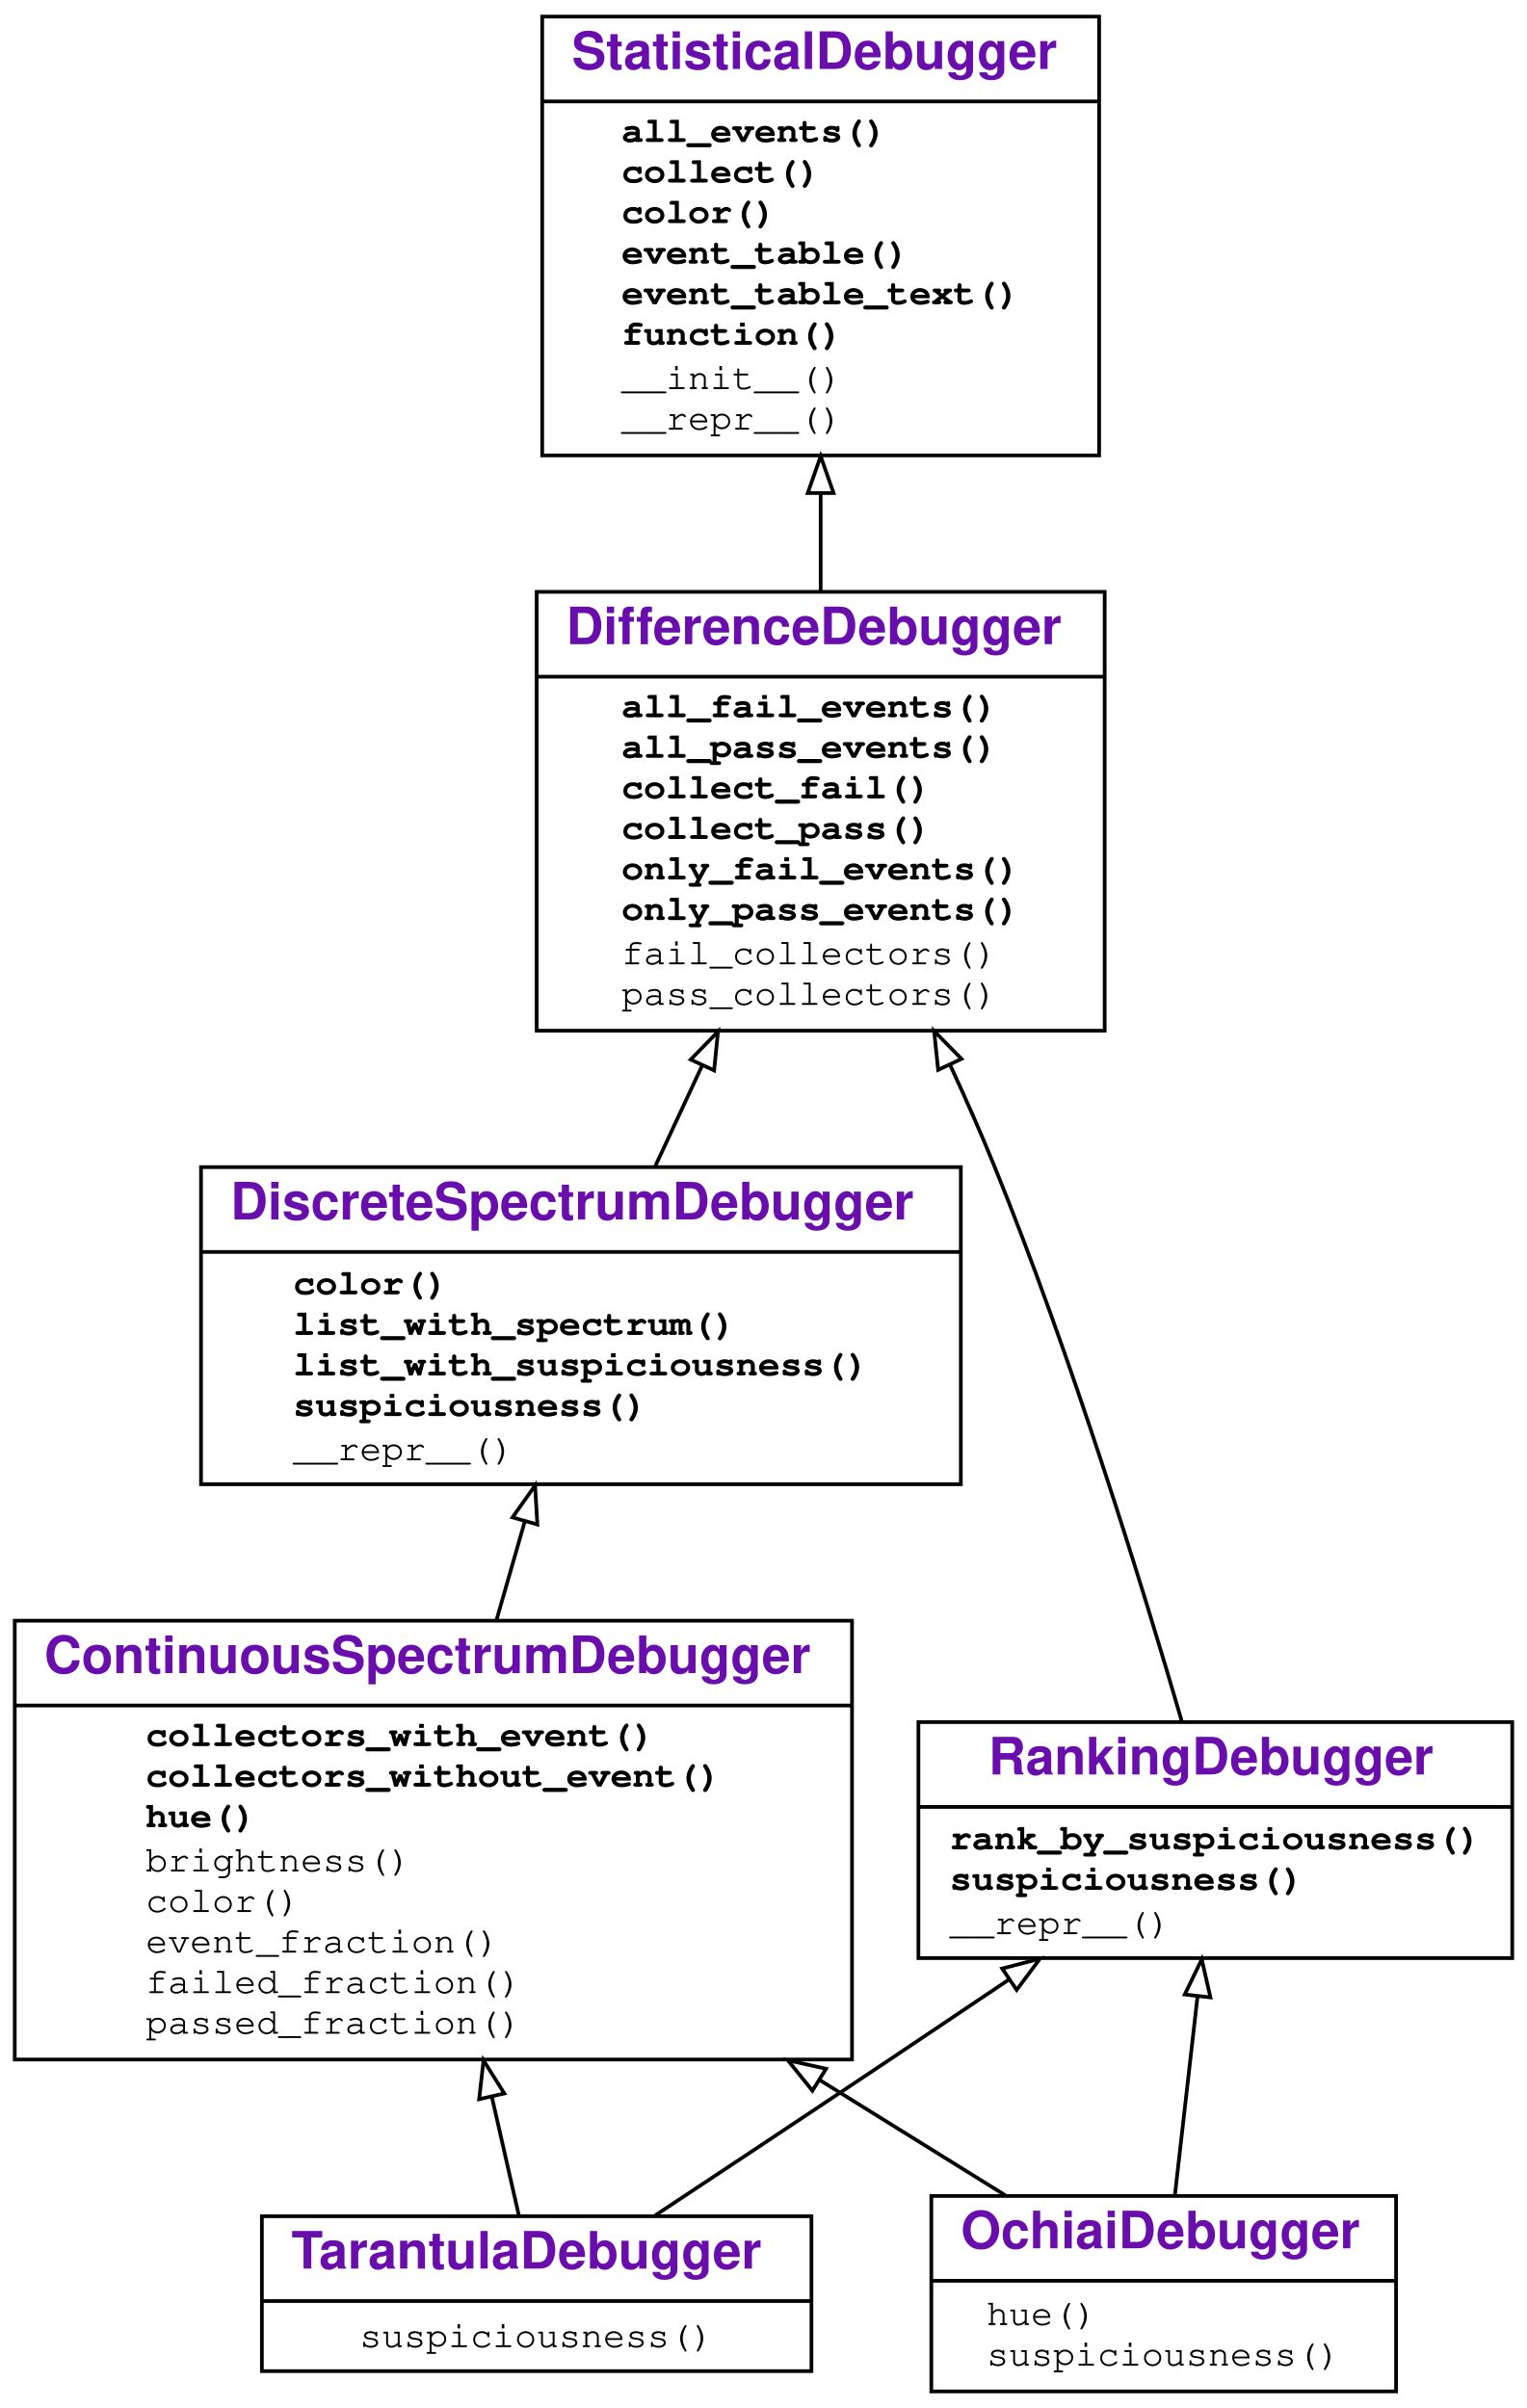
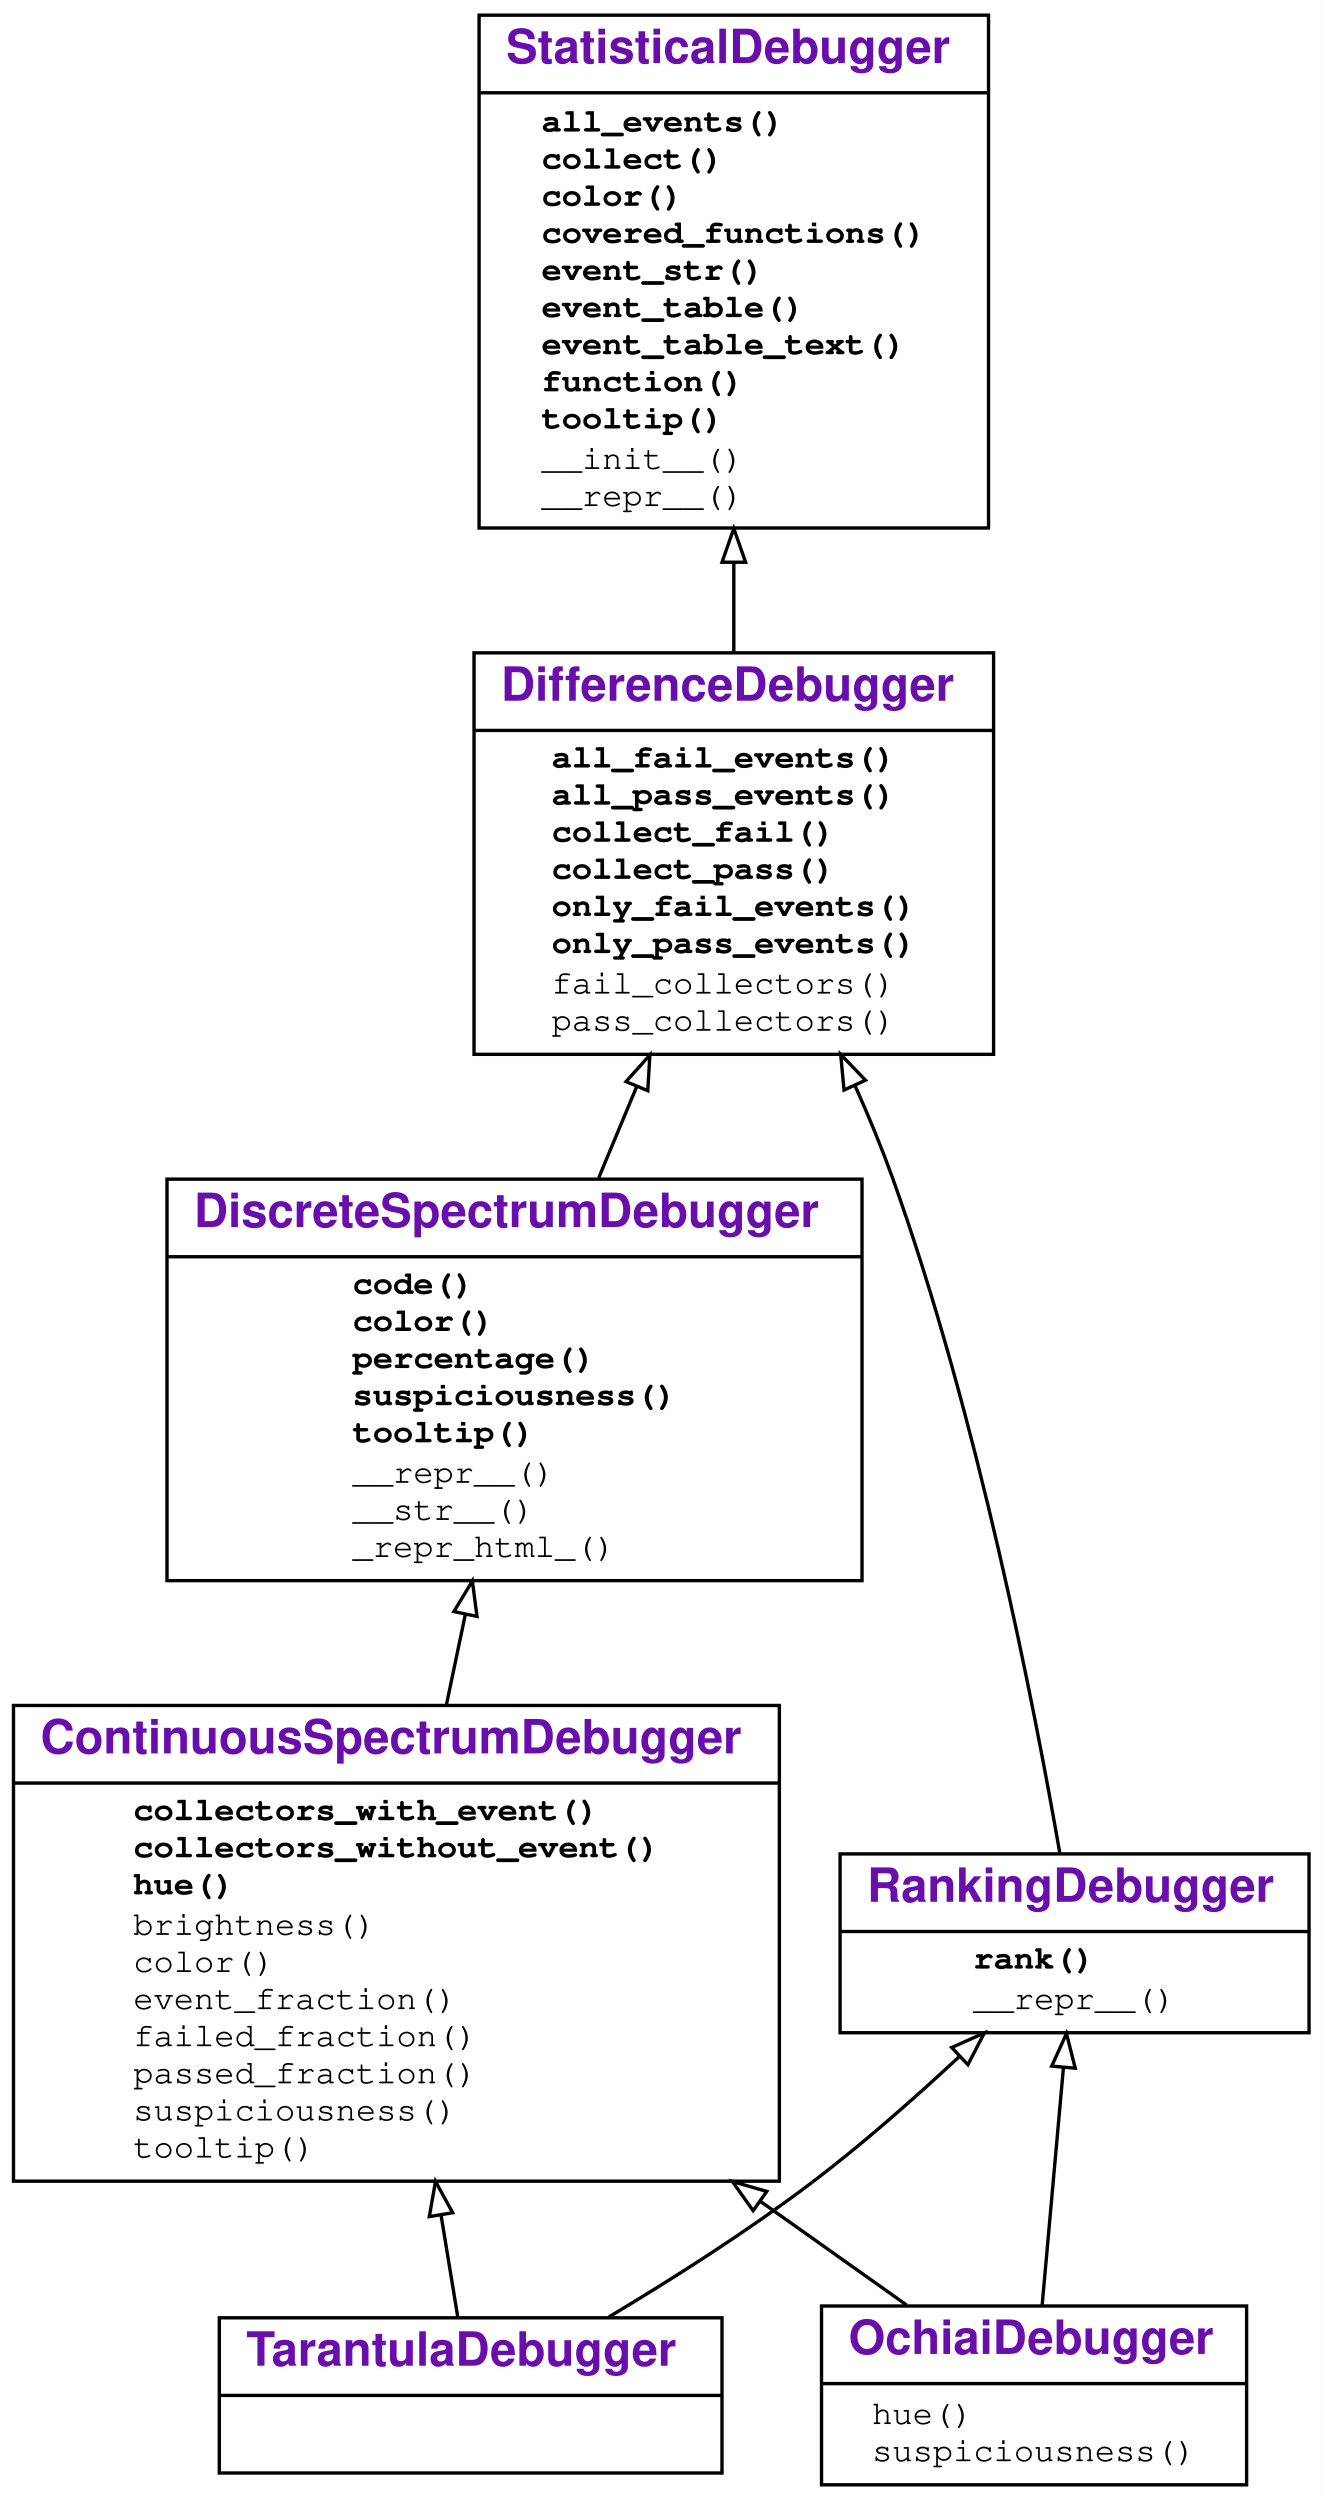
- <svg xmlns="http://www.w3.org/2000/svg" xmlns:xlink="http://www.w3.org/1999/xlink" width="414pt" height="653pt" viewBox="0.00 0.00 414.00 653.00">
-   <g id="graph0" class="graph" transform="scale(1 1) rotate(0) translate(4 649)">
+ <svg xmlns="http://www.w3.org/2000/svg" xmlns:xlink="http://www.w3.org/1999/xlink" width="392pt" height="741pt" viewBox="0.00 0.00 392.00 741.00">
+   <g id="graph0" class="graph" transform="scale(1 1) rotate(0) translate(4 737)">
    <g id="a_graph0">
      <a xlink:title="TarantulaDebugger class hierarchy">
-         <polygon fill="#ffffff" stroke="transparent" points="-4,4 -4,-649 410,-649 410,4 -4,4" />
+         <polygon fill="#ffffff" stroke="transparent" points="-4,4 -4,-737 388,-737 388,4 -4,4" />
      </a>
    </g>
    <g id="node1" class="node">
      <g id="a_node1">
        <a xlink:href="#" xlink:title="class TarantulaDebugger">
-           <polygon fill="none" stroke="#000000" points="67,-6 67,-48 216,-48 216,-6 67,-6" />
-           <text text-anchor="start" x="75" y="-33.8" font-family="Raleway, Helvetica, Arial, sans-serif" font-weight="bold" font-size="14.00" fill="#6a0dad">TarantulaDebugger</text>
-           <polyline fill="none" stroke="#000000" points="67,-25 216,-25 " />
-           <g id="a_node1_0">
-             <a xlink:href="#" xlink:title="TarantulaDebugger">
-               <g id="a_node1_1">
-                 <a xlink:href="#" xlink:title="suspiciousness(self, event)">
-                   <text text-anchor="start" x="93.5" y="-12.5" font-family="'Fira Mono', 'Source Code Pro', 'Courier', monospace" font-size="10.00" fill="#000000">suspiciousness()</text>
-                 </a>
-               </g>
-             </a>
-           </g>
+           <polygon fill="none" stroke="#000000" points="61,-4 61,-50 210,-50 210,-4 61,-4" />
+           <text text-anchor="start" x="69" y="-35.8" font-family="Raleway, Helvetica, Arial, sans-serif" font-weight="bold" font-size="14.00" fill="#6a0dad">TarantulaDebugger</text>
+           <polyline fill="none" stroke="#000000" points="61,-27 210,-27 " />
+           <text text-anchor="start" x="133.5" y="-11.8" font-family="Raleway, Helvetica, Arial, sans-serif" font-size="14.00" fill="#000000"> </text>
        </a>
      </g>
    </g>
    <g id="node2" class="node">
      <g id="a_node2">
        <a xlink:href="#" xlink:title="class ContinuousSpectrumDebugger">
-           <polygon fill="none" stroke="#000000" points="0,-90.5 0,-209.5 227,-209.5 227,-90.5 0,-90.5" />
-           <text text-anchor="start" x="8" y="-195.3" font-family="Raleway, Helvetica, Arial, sans-serif" font-weight="bold" font-size="14.00" fill="#6a0dad">ContinuousSpectrumDebugger</text>
-           <polyline fill="none" stroke="#000000" points="0,-186.5 227,-186.5 " />
-           <g id="a_node2_2">
+           <polygon fill="none" stroke="#000000" points="0,-90.5 0,-231.5 227,-231.5 227,-90.5 0,-90.5" />
+           <text text-anchor="start" x="8" y="-217.3" font-family="Raleway, Helvetica, Arial, sans-serif" font-weight="bold" font-size="14.00" fill="#6a0dad">ContinuousSpectrumDebugger</text>
+           <polyline fill="none" stroke="#000000" points="0,-208.5 227,-208.5 " />
+           <g id="a_node2_0">
            <a xlink:href="#" xlink:title="ContinuousSpectrumDebugger">
+               <g id="a_node2_1">
+                 <a xlink:href="#" xlink:title="collectors_with_event(self, event, category):&#10;    Return all collectors in a category&#10;    that observed the given event.">
+                   <text text-anchor="start" x="35.5" y="-197.5" font-family="'Fira Mono', 'Source Code Pro', 'Courier', monospace" font-weight="bold" font-size="10.00" fill="#000000">collectors_with_event()</text>
+                 </a>
+               </g>
+               <g id="a_node2_2">
+                 <a xlink:href="#" xlink:title="collectors_without_event(self, event, category):&#10;    Return all collectors in a category&#10;    that did not observe the given event.">
+                   <text text-anchor="start" x="35.5" y="-186.5" font-family="'Fira Mono', 'Source Code Pro', 'Courier', monospace" font-weight="bold" font-size="10.00" fill="#000000">collectors_without_event()</text>
+                 </a>
+               </g>
              <g id="a_node2_3">
-                 <a xlink:href="#" xlink:title="collectors_with_event(self, event, category):&#10;    Return all collectors in a category that observed the given event.">
-                   <text text-anchor="start" x="35.5" y="-175.5" font-family="'Fira Mono', 'Source Code Pro', 'Courier', monospace" font-weight="bold" font-size="10.00" fill="#000000">collectors_with_event()</text>
+                 <a xlink:href="#" xlink:title="hue(self, line_number):&#10;    Return a color hue from 0.0 (red) to 1.0 (green).">
+                   <text text-anchor="start" x="35.5" y="-175.5" font-family="'Fira Mono', 'Source Code Pro', 'Courier', monospace" font-weight="bold" font-size="10.00" fill="#000000">hue()</text>
                </a>
              </g>
              <g id="a_node2_4">
-                 <a xlink:href="#" xlink:title="collectors_without_event(self, event, category):&#10;    Return all collectors in a category that did not observe the given event.">
-                   <text text-anchor="start" x="35.5" y="-164.5" font-family="'Fira Mono', 'Source Code Pro', 'Courier', monospace" font-weight="bold" font-size="10.00" fill="#000000">collectors_without_event()</text>
+                 <a xlink:href="#" xlink:title="brightness(self, line)">
+                   <text text-anchor="start" x="35.5" y="-163.5" font-family="'Fira Mono', 'Source Code Pro', 'Courier', monospace" font-size="10.00" fill="#000000">brightness()</text>
                </a>
              </g>
              <g id="a_node2_5">
-                 <a xlink:href="#" xlink:title="hue(self, line_number):&#10;    Return a color hue from 0.0 (red) to 1.0 (green).">
-                   <text text-anchor="start" x="35.5" y="-153.5" font-family="'Fira Mono', 'Source Code Pro', 'Courier', monospace" font-weight="bold" font-size="10.00" fill="#000000">hue()</text>
+                 <a xlink:href="#" xlink:title="color(self, event)">
+                   <text text-anchor="start" x="35.5" y="-152.5" font-family="'Fira Mono', 'Source Code Pro', 'Courier', monospace" font-size="10.00" fill="#000000">color()</text>
                </a>
              </g>
              <g id="a_node2_6">
-                 <a xlink:href="#" xlink:title="brightness(self, line)">
-                   <text text-anchor="start" x="35.5" y="-141.5" font-family="'Fira Mono', 'Source Code Pro', 'Courier', monospace" font-size="10.00" fill="#000000">brightness()</text>
+                 <a xlink:href="#" xlink:title="event_fraction(self, event, category)">
+                   <text text-anchor="start" x="35.5" y="-141.5" font-family="'Fira Mono', 'Source Code Pro', 'Courier', monospace" font-size="10.00" fill="#000000">event_fraction()</text>
                </a>
              </g>
              <g id="a_node2_7">
-                 <a xlink:href="#" xlink:title="color(self, line)">
-                   <text text-anchor="start" x="35.5" y="-130.5" font-family="'Fira Mono', 'Source Code Pro', 'Courier', monospace" font-size="10.00" fill="#000000">color()</text>
+                 <a xlink:href="#" xlink:title="failed_fraction(self, line_number)">
+                   <text text-anchor="start" x="35.5" y="-130.5" font-family="'Fira Mono', 'Source Code Pro', 'Courier', monospace" font-size="10.00" fill="#000000">failed_fraction()</text>
                </a>
              </g>
              <g id="a_node2_8">
-                 <a xlink:href="#" xlink:title="event_fraction(self, event, category)">
-                   <text text-anchor="start" x="35.5" y="-119.5" font-family="'Fira Mono', 'Source Code Pro', 'Courier', monospace" font-size="10.00" fill="#000000">event_fraction()</text>
+                 <a xlink:href="#" xlink:title="passed_fraction(self, line_number)">
+                   <text text-anchor="start" x="35.5" y="-119.5" font-family="'Fira Mono', 'Source Code Pro', 'Courier', monospace" font-size="10.00" fill="#000000">passed_fraction()</text>
                </a>
              </g>
              <g id="a_node2_9">
-                 <a xlink:href="#" xlink:title="failed_fraction(self, line_number)">
-                   <text text-anchor="start" x="35.5" y="-108.5" font-family="'Fira Mono', 'Source Code Pro', 'Courier', monospace" font-size="10.00" fill="#000000">failed_fraction()</text>
+                 <a xlink:href="#" xlink:title="suspiciousness(self, event)">
+                   <text text-anchor="start" x="35.5" y="-108.5" font-family="'Fira Mono', 'Source Code Pro', 'Courier', monospace" font-size="10.00" fill="#000000">suspiciousness()</text>
                </a>
              </g>
              <g id="a_node2_10">
-                 <a xlink:href="#" xlink:title="passed_fraction(self, line_number)">
-                   <text text-anchor="start" x="35.5" y="-97.5" font-family="'Fira Mono', 'Source Code Pro', 'Courier', monospace" font-size="10.00" fill="#000000">passed_fraction()</text>
+                 <a xlink:href="#" xlink:title="tooltip(self, event)">
+                   <text text-anchor="start" x="35.5" y="-97.5" font-family="'Fira Mono', 'Source Code Pro', 'Courier', monospace" font-size="10.00" fill="#000000">tooltip()</text>
                </a>
              </g>
            </a>
          </g>
        </a>
      </g>
    </g>
    <g id="edge1" class="edge">
-       <path fill="none" stroke="#000000" d="M136.687,-48.145C134.598,-57.321 132.02,-68.643 129.352,-80.366" />
-       <polygon fill="none" stroke="#000000" points="125.904,-79.742 127.097,-90.27 132.73,-81.296 125.904,-79.742" />
+       <path fill="none" stroke="#000000" d="M131.718,-50.035C130.274,-58.833 128.532,-69.44 126.706,-80.563" />
+       <polygon fill="none" stroke="#000000" points="123.251,-80.003 125.085,-90.438 130.159,-81.137 123.251,-80.003" />
    </g>
    <g id="node6" class="node">
      <g id="a_node6">
        <a xlink:href="#" xlink:title="class RankingDebugger">
-           <polygon fill="none" stroke="#000000" points="245,-118 245,-182 406,-182 406,-118 245,-118" />
-           <text text-anchor="start" x="264" y="-167.8" font-family="Raleway, Helvetica, Arial, sans-serif" font-weight="bold" font-size="14.00" fill="#6a0dad">RankingDebugger</text>
-           <polyline fill="none" stroke="#000000" points="245,-159 406,-159 " />
+           <polygon fill="none" stroke="#000000" points="245,-134.5 245,-187.5 384,-187.5 384,-134.5 245,-134.5" />
+           <text text-anchor="start" x="253" y="-173.3" font-family="Raleway, Helvetica, Arial, sans-serif" font-weight="bold" font-size="14.00" fill="#6a0dad">RankingDebugger</text>
+           <polyline fill="none" stroke="#000000" points="245,-164.5 384,-164.5 " />
          <g id="a_node6_11">
            <a xlink:href="#" xlink:title="RankingDebugger">
              <g id="a_node6_12">
-                 <a xlink:href="#" xlink:title="rank_by_suspiciousness(self):&#10;    Return a list of events, sorted by suspiciousness, highest first.">
-                   <text text-anchor="start" x="253.5" y="-147.5" font-family="'Fira Mono', 'Source Code Pro', 'Courier', monospace" font-weight="bold" font-size="10.00" fill="#000000">rank_by_suspiciousness()</text>
+                 <a xlink:href="#" xlink:title="rank(self):&#10;    Return a list of events, sorted by suspiciousness, highest first.">
+                   <text text-anchor="start" x="284.5" y="-153.5" font-family="'Fira Mono', 'Source Code Pro', 'Courier', monospace" font-weight="bold" font-size="10.00" fill="#000000">rank()</text>
                </a>
              </g>
              <g id="a_node6_13">
-                 <a xlink:href="#" xlink:title="suspiciousness(self, event):&#10;    Return the suspiciousness (&gt;=0) of an event. 0 stands for not suspicious.">
-                   <text text-anchor="start" x="253.5" y="-136.5" font-family="'Fira Mono', 'Source Code Pro', 'Courier', monospace" font-weight="bold" font-size="10.00" fill="#000000">suspiciousness()</text>
-                 </a>
-               </g>
-               <g id="a_node6_14">
                <a xlink:href="#" xlink:title="__repr__(self)">
-                   <text text-anchor="start" x="253.5" y="-124.5" font-family="'Fira Mono', 'Source Code Pro', 'Courier', monospace" font-size="10.00" fill="#000000">__repr__()</text>
+                   <text text-anchor="start" x="284.5" y="-141.5" font-family="'Fira Mono', 'Source Code Pro', 'Courier', monospace" font-size="10.00" fill="#000000">__repr__()</text>
                </a>
              </g>
            </a>
          </g>
        </a>
      </g>
    </g>
    <g id="edge5" class="edge">
-       <path fill="none" stroke="#000000" d="M173.641,-48.227C192.063,-60.416 215.607,-76.03 236.5,-90 247.239,-97.181 258.69,-104.873 269.677,-112.272" />
-       <polygon fill="none" stroke="#000000" points="267.722,-115.175 277.971,-117.861 271.633,-109.37 267.722,-115.175" />
+       <path fill="none" stroke="#000000" d="M176.423,-50.226C195.247,-61.483 217.553,-75.653 236.5,-90 251.511,-101.366 267.046,-115.055 280.263,-127.368" />
+       <polygon fill="none" stroke="#000000" points="278.079,-130.118 287.756,-134.43 282.88,-125.024 278.079,-130.118" />
    </g>
    <g id="node3" class="node">
      <g id="a_node3">
        <a xlink:href="#" xlink:title="class DiscreteSpectrumDebugger">
-           <polygon fill="none" stroke="#000000" points="50.5,-246.5 50.5,-332.5 256.5,-332.5 256.5,-246.5 50.5,-246.5" />
-           <text text-anchor="start" x="58.5" y="-318.3" font-family="Raleway, Helvetica, Arial, sans-serif" font-weight="bold" font-size="14.00" fill="#6a0dad">DiscreteSpectrumDebugger</text>
-           <polyline fill="none" stroke="#000000" points="50.5,-309.5 256.5,-309.5 " />
-           <g id="a_node3_15">
+           <polygon fill="none" stroke="#000000" points="45.5,-268.5 45.5,-387.5 251.5,-387.5 251.5,-268.5 45.5,-268.5" />
+           <text text-anchor="start" x="53.5" y="-373.3" font-family="Raleway, Helvetica, Arial, sans-serif" font-weight="bold" font-size="14.00" fill="#6a0dad">DiscreteSpectrumDebugger</text>
+           <polyline fill="none" stroke="#000000" points="45.5,-364.5 251.5,-364.5 " />
+           <g id="a_node3_14">
            <a xlink:href="#" xlink:title="DiscreteSpectrumDebugger">
+               <g id="a_node3_15">
+                 <a xlink:href="#" xlink:title="code(self, function=None, color=False, suspiciousness=False, line_numbers=True):&#10;    Print a listing of `function` (default: covered functions).&#10;    If `color` is set, render as HTML, using suspiciousness colors.&#10;    If `suspiciousness` is set, include suspiciousness values.&#10;    If `line_numbers` is set, include line numbers.&#10;    ">
+                   <text text-anchor="start" x="100.5" y="-353.5" font-family="'Fira Mono', 'Source Code Pro', 'Courier', monospace" font-weight="bold" font-size="10.00" fill="#000000">code()</text>
+                 </a>
+               </g>
              <g id="a_node3_16">
                <a xlink:href="#" xlink:title="color(self, event):&#10;    Return a color for the given event.">
-                   <text text-anchor="start" x="75.5" y="-298" font-family="'Fira Mono', 'Source Code Pro', 'Courier', monospace" font-weight="bold" font-size="10.00" fill="#000000">color()</text>
+                   <text text-anchor="start" x="100.5" y="-342.5" font-family="'Fira Mono', 'Source Code Pro', 'Courier', monospace" font-weight="bold" font-size="10.00" fill="#000000">color()</text>
                </a>
              </g>
              <g id="a_node3_17">
-                 <a xlink:href="#" xlink:title="list_with_spectrum(self, function=None, show_color_names=False):&#10;    Print a listing of the given function, using suspiciousness colors.">
-                   <text text-anchor="start" x="75.5" y="-287" font-family="'Fira Mono', 'Source Code Pro', 'Courier', monospace" font-weight="bold" font-size="10.00" fill="#000000">list_with_spectrum()</text>
+                 <a xlink:href="#" xlink:title="percentage(self, event):&#10;    Return the suspiciousness for the given event as percentage string">
+                   <text text-anchor="start" x="100.5" y="-331.5" font-family="'Fira Mono', 'Source Code Pro', 'Courier', monospace" font-weight="bold" font-size="10.00" fill="#000000">percentage()</text>
                </a>
              </g>
              <g id="a_node3_18">
-                 <a xlink:href="#" xlink:title="list_with_suspiciousness(self, function=None):&#10;    Print a listing of the given function, including suspiciousness values.">
-                   <text text-anchor="start" x="75.5" y="-276" font-family="'Fira Mono', 'Source Code Pro', 'Courier', monospace" font-weight="bold" font-size="10.00" fill="#000000">list_with_suspiciousness()</text>
+                 <a xlink:href="#" xlink:title="suspiciousness(self, event):&#10;    Return a suspiciousness value [0, 1.0]&#10;    for the given event, or `None` if unknown">
+                   <text text-anchor="start" x="100.5" y="-320.5" font-family="'Fira Mono', 'Source Code Pro', 'Courier', monospace" font-weight="bold" font-size="10.00" fill="#000000">suspiciousness()</text>
                </a>
              </g>
              <g id="a_node3_19">
-                 <a xlink:href="#" xlink:title="suspiciousness(self, event):&#10;    Return a suspiciousness value [0, 1.0] for the given event, or None if unknown">
-                   <text text-anchor="start" x="75.5" y="-265" font-family="'Fira Mono', 'Source Code Pro', 'Courier', monospace" font-weight="bold" font-size="10.00" fill="#000000">suspiciousness()</text>
+                 <a xlink:href="#" xlink:title="tooltip(self, event):&#10;    Return a tooltip for the given event.">
+                   <text text-anchor="start" x="100.5" y="-309.5" font-family="'Fira Mono', 'Source Code Pro', 'Courier', monospace" font-weight="bold" font-size="10.00" fill="#000000">tooltip()</text>
                </a>
              </g>
              <g id="a_node3_20">
                <a xlink:href="#" xlink:title="__repr__(self)">
-                   <text text-anchor="start" x="75.5" y="-253" font-family="'Fira Mono', 'Source Code Pro', 'Courier', monospace" font-size="10.00" fill="#000000">__repr__()</text>
+                   <text text-anchor="start" x="100.5" y="-297.5" font-family="'Fira Mono', 'Source Code Pro', 'Courier', monospace" font-size="10.00" fill="#000000">__repr__()</text>
+                 </a>
+               </g>
+               <g id="a_node3_21">
+                 <a xlink:href="#" xlink:title="__str__(self)">
+                   <text text-anchor="start" x="100.5" y="-286.5" font-family="'Fira Mono', 'Source Code Pro', 'Courier', monospace" font-size="10.00" fill="#000000">__str__()</text>
+                 </a>
+               </g>
+               <g id="a_node3_22">
+                 <a xlink:href="#" xlink:title="_repr_html_(self)">
+                   <text text-anchor="start" x="100.5" y="-275.5" font-family="'Fira Mono', 'Source Code Pro', 'Courier', monospace" font-size="10.00" fill="#000000">_repr_html_()</text>
                </a>
              </g>
            </a>
          </g>
        </a>
      </g>
    </g>
    <g id="edge2" class="edge">
-       <path fill="none" stroke="#000000" d="M130.58,-209.565C133.141,-218.497 135.767,-227.656 138.286,-236.44" />
-       <polygon fill="none" stroke="#000000" points="134.954,-237.518 141.075,-246.166 141.683,-235.589 134.954,-237.518" />
+       <path fill="none" stroke="#000000" d="M128.343,-231.823C130.198,-240.672 132.093,-249.715 133.943,-258.543" />
+       <polygon fill="none" stroke="#000000" points="130.531,-259.327 136.008,-268.396 137.382,-257.891 130.531,-259.327" />
    </g>
    <g id="node4" class="node">
      <g id="a_node4">
        <a xlink:href="#" xlink:title="class DifferenceDebugger">
-           <polygon fill="none" stroke="#000000" points="141.5,-369.5 141.5,-488.5 295.5,-488.5 295.5,-369.5 141.5,-369.5" />
-           <text text-anchor="start" x="149.5" y="-474.3" font-family="Raleway, Helvetica, Arial, sans-serif" font-weight="bold" font-size="14.00" fill="#6a0dad">DifferenceDebugger</text>
-           <polyline fill="none" stroke="#000000" points="141.5,-465.5 295.5,-465.5 " />
-           <g id="a_node4_21">
+           <polygon fill="none" stroke="#000000" points="136.5,-424.5 136.5,-543.5 290.5,-543.5 290.5,-424.5 136.5,-424.5" />
+           <text text-anchor="start" x="144.5" y="-529.3" font-family="Raleway, Helvetica, Arial, sans-serif" font-weight="bold" font-size="14.00" fill="#6a0dad">DifferenceDebugger</text>
+           <polyline fill="none" stroke="#000000" points="136.5,-520.5 290.5,-520.5 " />
+           <g id="a_node4_23">
            <a xlink:href="#" xlink:title="DifferenceDebugger">
-               <g id="a_node4_22">
+               <g id="a_node4_24">
                <a xlink:href="#" xlink:title="all_fail_events(self):&#10;    Return all events observed in failing runs.">
-                   <text text-anchor="start" x="164.5" y="-454.5" font-family="'Fira Mono', 'Source Code Pro', 'Courier', monospace" font-weight="bold" font-size="10.00" fill="#000000">all_fail_events()</text>
-                 </a>
-               </g>
-               <g id="a_node4_23">
+                   <text text-anchor="start" x="159.5" y="-509.5" font-family="'Fira Mono', 'Source Code Pro', 'Courier', monospace" font-weight="bold" font-size="10.00" fill="#000000">all_fail_events()</text>
+                 </a>
+               </g>
+               <g id="a_node4_25">
                <a xlink:href="#" xlink:title="all_pass_events(self):&#10;    Return all events observed in passing runs.">
-                   <text text-anchor="start" x="164.5" y="-443.5" font-family="'Fira Mono', 'Source Code Pro', 'Courier', monospace" font-weight="bold" font-size="10.00" fill="#000000">all_pass_events()</text>
-                 </a>
-               </g>
-               <g id="a_node4_24">
+                   <text text-anchor="start" x="159.5" y="-498.5" font-family="'Fira Mono', 'Source Code Pro', 'Courier', monospace" font-weight="bold" font-size="10.00" fill="#000000">all_pass_events()</text>
+                 </a>
+               </g>
+               <g id="a_node4_26">
                <a xlink:href="#" xlink:title="collect_fail(self, *args):&#10;    Return a collector for failing runs.">
-                   <text text-anchor="start" x="164.5" y="-432.5" font-family="'Fira Mono', 'Source Code Pro', 'Courier', monospace" font-weight="bold" font-size="10.00" fill="#000000">collect_fail()</text>
-                 </a>
-               </g>
-               <g id="a_node4_25">
+                   <text text-anchor="start" x="159.5" y="-487.5" font-family="'Fira Mono', 'Source Code Pro', 'Courier', monospace" font-weight="bold" font-size="10.00" fill="#000000">collect_fail()</text>
+                 </a>
+               </g>
+               <g id="a_node4_27">
                <a xlink:href="#" xlink:title="collect_pass(self, *args):&#10;    Return a collector for passing runs.">
-                   <text text-anchor="start" x="164.5" y="-421.5" font-family="'Fira Mono', 'Source Code Pro', 'Courier', monospace" font-weight="bold" font-size="10.00" fill="#000000">collect_pass()</text>
-                 </a>
-               </g>
-               <g id="a_node4_26">
+                   <text text-anchor="start" x="159.5" y="-476.5" font-family="'Fira Mono', 'Source Code Pro', 'Courier', monospace" font-weight="bold" font-size="10.00" fill="#000000">collect_pass()</text>
+                 </a>
+               </g>
+               <g id="a_node4_28">
                <a xlink:href="#" xlink:title="only_fail_events(self):&#10;    Return all events observed only in failing runs.">
-                   <text text-anchor="start" x="164.5" y="-410.5" font-family="'Fira Mono', 'Source Code Pro', 'Courier', monospace" font-weight="bold" font-size="10.00" fill="#000000">only_fail_events()</text>
-                 </a>
-               </g>
-               <g id="a_node4_27">
+                   <text text-anchor="start" x="159.5" y="-465.5" font-family="'Fira Mono', 'Source Code Pro', 'Courier', monospace" font-weight="bold" font-size="10.00" fill="#000000">only_fail_events()</text>
+                 </a>
+               </g>
+               <g id="a_node4_29">
                <a xlink:href="#" xlink:title="only_pass_events(self):&#10;    Return all events observed only in passing runs.">
-                   <text text-anchor="start" x="164.5" y="-399.5" font-family="'Fira Mono', 'Source Code Pro', 'Courier', monospace" font-weight="bold" font-size="10.00" fill="#000000">only_pass_events()</text>
-                 </a>
-               </g>
-               <g id="a_node4_28">
+                   <text text-anchor="start" x="159.5" y="-454.5" font-family="'Fira Mono', 'Source Code Pro', 'Courier', monospace" font-weight="bold" font-size="10.00" fill="#000000">only_pass_events()</text>
+                 </a>
+               </g>
+               <g id="a_node4_30">
                <a xlink:href="#" xlink:title="fail_collectors(self)">
-                   <text text-anchor="start" x="164.5" y="-387.5" font-family="'Fira Mono', 'Source Code Pro', 'Courier', monospace" font-size="10.00" fill="#000000">fail_collectors()</text>
-                 </a>
-               </g>
-               <g id="a_node4_29">
+                   <text text-anchor="start" x="159.5" y="-442.5" font-family="'Fira Mono', 'Source Code Pro', 'Courier', monospace" font-size="10.00" fill="#000000">fail_collectors()</text>
+                 </a>
+               </g>
+               <g id="a_node4_31">
                <a xlink:href="#" xlink:title="pass_collectors(self)">
-                   <text text-anchor="start" x="164.5" y="-376.5" font-family="'Fira Mono', 'Source Code Pro', 'Courier', monospace" font-size="10.00" fill="#000000">pass_collectors()</text>
+                   <text text-anchor="start" x="159.5" y="-431.5" font-family="'Fira Mono', 'Source Code Pro', 'Courier', monospace" font-size="10.00" fill="#000000">pass_collectors()</text>
                </a>
              </g>
            </a>
          </g>
        </a>
      </g>
    </g>
    <g id="edge3" class="edge">
-       <path fill="none" stroke="#000000" d="M173.71,-332.874C177.735,-341.512 182.055,-350.783 186.366,-360.035" />
-       <polygon fill="none" stroke="#000000" points="183.267,-361.672 190.663,-369.258 189.612,-358.715 183.267,-361.672" />
+       <path fill="none" stroke="#000000" d="M173.445,-387.868C177.138,-396.732 180.97,-405.927 184.733,-414.959" />
+       <polygon fill="none" stroke="#000000" points="181.545,-416.408 188.622,-424.293 188.006,-413.716 181.545,-416.408" />
    </g>
    <g id="node5" class="node">
      <g id="a_node5">
        <a xlink:href="#" xlink:title="class StatisticalDebugger">
-           <polygon fill="none" stroke="#000000" points="143,-525.5 143,-644.5 294,-644.5 294,-525.5 143,-525.5" />
-           <text text-anchor="start" x="151" y="-630.3" font-family="Raleway, Helvetica, Arial, sans-serif" font-weight="bold" font-size="14.00" fill="#6a0dad">StatisticalDebugger</text>
-           <polyline fill="none" stroke="#000000" points="143,-621.5 294,-621.5 " />
-           <g id="a_node5_30">
+           <polygon fill="none" stroke="#000000" points="138,-580.5 138,-732.5 289,-732.5 289,-580.5 138,-580.5" />
+           <text text-anchor="start" x="146" y="-718.3" font-family="Raleway, Helvetica, Arial, sans-serif" font-weight="bold" font-size="14.00" fill="#6a0dad">StatisticalDebugger</text>
+           <polyline fill="none" stroke="#000000" points="138,-709.5 289,-709.5 " />
+           <g id="a_node5_32">
            <a xlink:href="#" xlink:title="StatisticalDebugger">
-               <g id="a_node5_31">
+               <g id="a_node5_33">
                <a xlink:href="#" xlink:title="all_events(self, outcome=None):&#10;    Return a set of all events observed.">
-                   <text text-anchor="start" x="164.5" y="-610.5" font-family="'Fira Mono', 'Source Code Pro', 'Courier', monospace" font-weight="bold" font-size="10.00" fill="#000000">all_events()</text>
-                 </a>
-               </g>
-               <g id="a_node5_32">
-                 <a xlink:href="#" xlink:title="collect(self, outcome, *args):&#10;    Return a collector for the given outcome.&#10;    Additional args are passed to the collector.">
-                   <text text-anchor="start" x="164.5" y="-599.5" font-family="'Fira Mono', 'Source Code Pro', 'Courier', monospace" font-weight="bold" font-size="10.00" fill="#000000">collect()</text>
-                 </a>
-               </g>
-               <g id="a_node5_33">
-                 <a xlink:href="#" xlink:title="color(self, event):&#10;    Return a color for the given event, or None. To be overloaded in subclasses.">
-                   <text text-anchor="start" x="164.5" y="-588.5" font-family="'Fira Mono', 'Source Code Pro', 'Courier', monospace" font-weight="bold" font-size="10.00" fill="#000000">color()</text>
+                   <text text-anchor="start" x="156.5" y="-698" font-family="'Fira Mono', 'Source Code Pro', 'Courier', monospace" font-weight="bold" font-size="10.00" fill="#000000">all_events()</text>
                </a>
              </g>
              <g id="a_node5_34">
+                 <a xlink:href="#" xlink:title="collect(self, outcome, *args, **kwargs):&#10;    Return a collector for the given outcome.&#10;    Additional args are passed to the collector.">
+                   <text text-anchor="start" x="156.5" y="-687" font-family="'Fira Mono', 'Source Code Pro', 'Courier', monospace" font-weight="bold" font-size="10.00" fill="#000000">collect()</text>
+                 </a>
+               </g>
+               <g id="a_node5_35">
+                 <a xlink:href="#" xlink:title="color(self, event):&#10;    Return a color for the given event, or None.&#10;    To be overloaded in subclasses.">
+                   <text text-anchor="start" x="156.5" y="-676" font-family="'Fira Mono', 'Source Code Pro', 'Courier', monospace" font-weight="bold" font-size="10.00" fill="#000000">color()</text>
+                 </a>
+               </g>
+               <g id="a_node5_36">
+                 <a xlink:href="#" xlink:title="covered_functions(self):&#10;    Return the names of all functions observed">
+                   <text text-anchor="start" x="156.5" y="-665" font-family="'Fira Mono', 'Source Code Pro', 'Courier', monospace" font-weight="bold" font-size="10.00" fill="#000000">covered_functions()</text>
+                 </a>
+               </g>
+               <g id="a_node5_37">
+                 <a xlink:href="#" xlink:title="event_str(self, event):&#10;    Format the given event. To be overloaded in subclasses.">
+                   <text text-anchor="start" x="156.5" y="-654" font-family="'Fira Mono', 'Source Code Pro', 'Courier', monospace" font-weight="bold" font-size="10.00" fill="#000000">event_str()</text>
+                 </a>
+               </g>
+               <g id="a_node5_38">
                <a xlink:href="#" xlink:title="event_table(self, **_args):&#10;    Print out event table in Markdown format.">
-                   <text text-anchor="start" x="164.5" y="-577.5" font-family="'Fira Mono', 'Source Code Pro', 'Courier', monospace" font-weight="bold" font-size="10.00" fill="#000000">event_table()</text>
-                 </a>
-               </g>
-               <g id="a_node5_35">
+                   <text text-anchor="start" x="156.5" y="-643" font-family="'Fira Mono', 'Source Code Pro', 'Courier', monospace" font-weight="bold" font-size="10.00" fill="#000000">event_table()</text>
+                 </a>
+               </g>
+               <g id="a_node5_39">
                <a xlink:href="#" xlink:title="event_table_text(self, args=False, color=False):&#10;    Print out a table of events observed.&#10;    If args is set, use arguments as headers.&#10;    If color is set, use colors.">
-                   <text text-anchor="start" x="164.5" y="-566.5" font-family="'Fira Mono', 'Source Code Pro', 'Courier', monospace" font-weight="bold" font-size="10.00" fill="#000000">event_table_text()</text>
-                 </a>
-               </g>
-               <g id="a_node5_36">
-                 <a xlink:href="#" xlink:title="function(self):&#10;    Return the function from the events observed, or None if ambiguous">
-                   <text text-anchor="start" x="164.5" y="-555.5" font-family="'Fira Mono', 'Source Code Pro', 'Courier', monospace" font-weight="bold" font-size="10.00" fill="#000000">function()</text>
-                 </a>
-               </g>
-               <g id="a_node5_37">
-                 <a xlink:href="#" xlink:title="__init__(self, collector_class)">
-                   <text text-anchor="start" x="164.5" y="-543.5" font-family="'Fira Mono', 'Source Code Pro', 'Courier', monospace" font-size="10.00" fill="#000000">__init__()</text>
-                 </a>
-               </g>
-               <g id="a_node5_38">
+                   <text text-anchor="start" x="156.5" y="-632" font-family="'Fira Mono', 'Source Code Pro', 'Courier', monospace" font-weight="bold" font-size="10.00" fill="#000000">event_table_text()</text>
+                 </a>
+               </g>
+               <g id="a_node5_40">
+                 <a xlink:href="#" xlink:title="function(self):&#10;    Return the entry function from the events observed,&#10;    or None if ambiguous">
+                   <text text-anchor="start" x="156.5" y="-621" font-family="'Fira Mono', 'Source Code Pro', 'Courier', monospace" font-weight="bold" font-size="10.00" fill="#000000">function()</text>
+                 </a>
+               </g>
+               <g id="a_node5_41">
+                 <a xlink:href="#" xlink:title="tooltip(self, event):&#10;    Return a tooltip string for the given event, or None.&#10;    To be overloaded in subclasses.">
+                   <text text-anchor="start" x="156.5" y="-610" font-family="'Fira Mono', 'Source Code Pro', 'Courier', monospace" font-weight="bold" font-size="10.00" fill="#000000">tooltip()</text>
+                 </a>
+               </g>
+               <g id="a_node5_42">
+                 <a xlink:href="#" xlink:title="__init__(self, collector_class, log=False)">
+                   <text text-anchor="start" x="156.5" y="-598" font-family="'Fira Mono', 'Source Code Pro', 'Courier', monospace" font-size="10.00" fill="#000000">__init__()</text>
+                 </a>
+               </g>
+               <g id="a_node5_43">
                <a xlink:href="#" xlink:title="__repr__(self)">
-                   <text text-anchor="start" x="164.5" y="-532.5" font-family="'Fira Mono', 'Source Code Pro', 'Courier', monospace" font-size="10.00" fill="#000000">__repr__()</text>
+                   <text text-anchor="start" x="156.5" y="-587" font-family="'Fira Mono', 'Source Code Pro', 'Courier', monospace" font-size="10.00" fill="#000000">__repr__()</text>
                </a>
              </g>
            </a>
          </g>
        </a>
      </g>
    </g>
    <g id="edge4" class="edge">
-       <path fill="none" stroke="#000000" d="M218.5,-488.868C218.5,-497.452 218.5,-506.346 218.5,-515.103" />
-       <polygon fill="none" stroke="#000000" points="215,-515.293 218.5,-525.293 222,-515.293 215,-515.293" />
+       <path fill="none" stroke="#000000" d="M213.5,-543.848C213.5,-552.403 213.5,-561.341 213.5,-570.279" />
+       <polygon fill="none" stroke="#000000" points="210,-570.35 213.5,-580.35 217,-570.35 210,-570.35" />
    </g>
    <g id="edge6" class="edge">
-       <path fill="none" stroke="#000000" d="M316.41,-182.22C305.652,-219.158 286.524,-281.273 265.5,-333 261.896,-341.868 257.836,-351.059 253.65,-360.084" />
-       <polygon fill="none" stroke="#000000" points="250.353,-358.87 249.257,-369.408 256.685,-361.854 250.353,-358.87" />
+       <path fill="none" stroke="#000000" d="M310.122,-187.768C302.645,-230.796 285.736,-317.649 260.5,-388 257.291,-396.945 253.486,-406.153 249.45,-415.161" />
+       <polygon fill="none" stroke="#000000" points="246.174,-413.908 245.177,-424.456 252.534,-416.832 246.174,-413.908" />
    </g>
    <g id="node7" class="node">
      <g id="a_node7">
        <a xlink:href="#" xlink:title="class OchiaiDebugger">
-           <polygon fill="none" stroke="#000000" points="248.5,-.5 248.5,-53.5 374.5,-53.5 374.5,-.5 248.5,-.5" />
-           <text text-anchor="start" x="256.5" y="-39.3" font-family="Raleway, Helvetica, Arial, sans-serif" font-weight="bold" font-size="14.00" fill="#6a0dad">OchiaiDebugger</text>
-           <polyline fill="none" stroke="#000000" points="248.5,-30.5 374.5,-30.5 " />
-           <g id="a_node7_39">
+           <polygon fill="none" stroke="#000000" points="239.5,-.5 239.5,-53.5 365.5,-53.5 365.5,-.5 239.5,-.5" />
+           <text text-anchor="start" x="247.5" y="-39.3" font-family="Raleway, Helvetica, Arial, sans-serif" font-weight="bold" font-size="14.00" fill="#6a0dad">OchiaiDebugger</text>
+           <polyline fill="none" stroke="#000000" points="239.5,-30.5 365.5,-30.5 " />
+           <g id="a_node7_44">
            <a xlink:href="#" xlink:title="OchiaiDebugger">
-               <g id="a_node7_40">
+               <g id="a_node7_45">
                <a xlink:href="#" xlink:title="hue(self, event)">
-                   <text text-anchor="start" x="263.5" y="-18.5" font-family="'Fira Mono', 'Source Code Pro', 'Courier', monospace" font-size="10.00" fill="#000000">hue()</text>
-                 </a>
-               </g>
-               <g id="a_node7_41">
+                   <text text-anchor="start" x="254.5" y="-18.5" font-family="'Fira Mono', 'Source Code Pro', 'Courier', monospace" font-size="10.00" fill="#000000">hue()</text>
+                 </a>
+               </g>
+               <g id="a_node7_46">
                <a xlink:href="#" xlink:title="suspiciousness(self, event)">
-                   <text text-anchor="start" x="263.5" y="-7.5" font-family="'Fira Mono', 'Source Code Pro', 'Courier', monospace" font-size="10.00" fill="#000000">suspiciousness()</text>
+                   <text text-anchor="start" x="254.5" y="-7.5" font-family="'Fira Mono', 'Source Code Pro', 'Courier', monospace" font-size="10.00" fill="#000000">suspiciousness()</text>
                </a>
              </g>
            </a>
          </g>
        </a>
      </g>
    </g>
    <g id="edge7" class="edge">
-       <path fill="none" stroke="#000000" d="M268.537,-53.689C253.582,-62.979 236.084,-73.849 218.335,-84.875" />
-       <polygon fill="none" stroke="#000000" points="216.259,-82.045 209.611,-90.294 219.953,-87.991 216.259,-82.045" />
+       <path fill="none" stroke="#000000" d="M264.707,-53.795C251.864,-62.9 236.804,-73.578 221.256,-84.602" />
+       <polygon fill="none" stroke="#000000" points="219.223,-81.753 213.089,-90.392 223.271,-87.463 219.223,-81.753" />
    </g>
    <g id="edge8" class="edge">
-       <path fill="none" stroke="#000000" d="M314.538,-53.689C316.334,-69.473 318.65,-89.819 320.69,-107.741" />
-       <polygon fill="none" stroke="#000000" points="317.213,-108.141 321.821,-117.681 324.168,-107.349 317.213,-108.141" />
+       <path fill="none" stroke="#000000" d="M304.899,-53.795C306.706,-73.971 309.204,-101.865 311.199,-124.143" />
+       <polygon fill="none" stroke="#000000" points="307.726,-124.604 312.105,-134.252 314.699,-123.979 307.726,-124.604" />
    </g>
  </g>
</svg>
